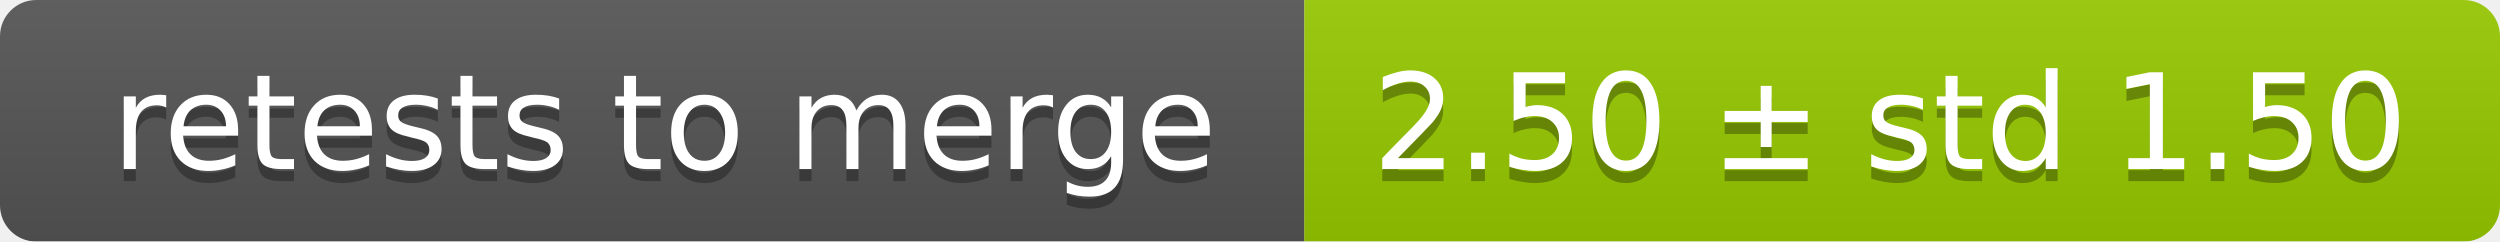
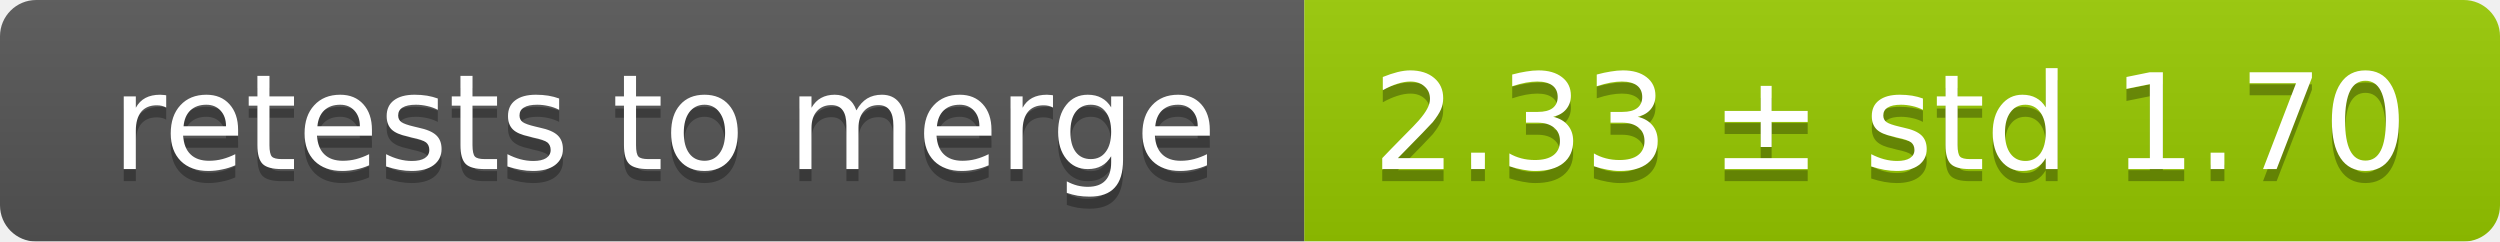
<svg xmlns="http://www.w3.org/2000/svg" width="207" height="20">
  <linearGradient id="smooth" x2="0" y2="100%">
    <stop offset="0" stop-color="#bbb" stop-opacity=".1" />
    <stop offset="1" stop-opacity=".1" />
  </linearGradient>
  <mask id="round">
    <rect width="207" height="20" rx="3" fill="#fff" />
  </mask>
  <g mask="url(#round)">
    <rect width="108" height="20" fill="#555" />
    <rect x="108" width="99" height="20" fill="#97ca00" />
    <rect width="207" height="20" fill="url(#smooth)" />
  </g>
  <g fill="#fff" text-anchor="middle" font-family="DejaVu Sans,Verdana,Geneva,sans-serif" font-size="11">
    <text x="55" y="15" fill="#010101" fill-opacity=".3">retests to merge</text>
    <text x="55" y="14">retests to merge</text>
-     <text x="156.5" y="15" fill="#010101" fill-opacity=".3">2.50 ± std 1.50</text>
-     <text x="156.5" y="14">2.50 ± std 1.50</text>
+     <text x="156.5" y="15" fill="#010101" fill-opacity=".3">2.33 ± std 1.70</text>
+     <text x="156.5" y="14">2.33 ± std 1.70</text>
  </g>
</svg>
